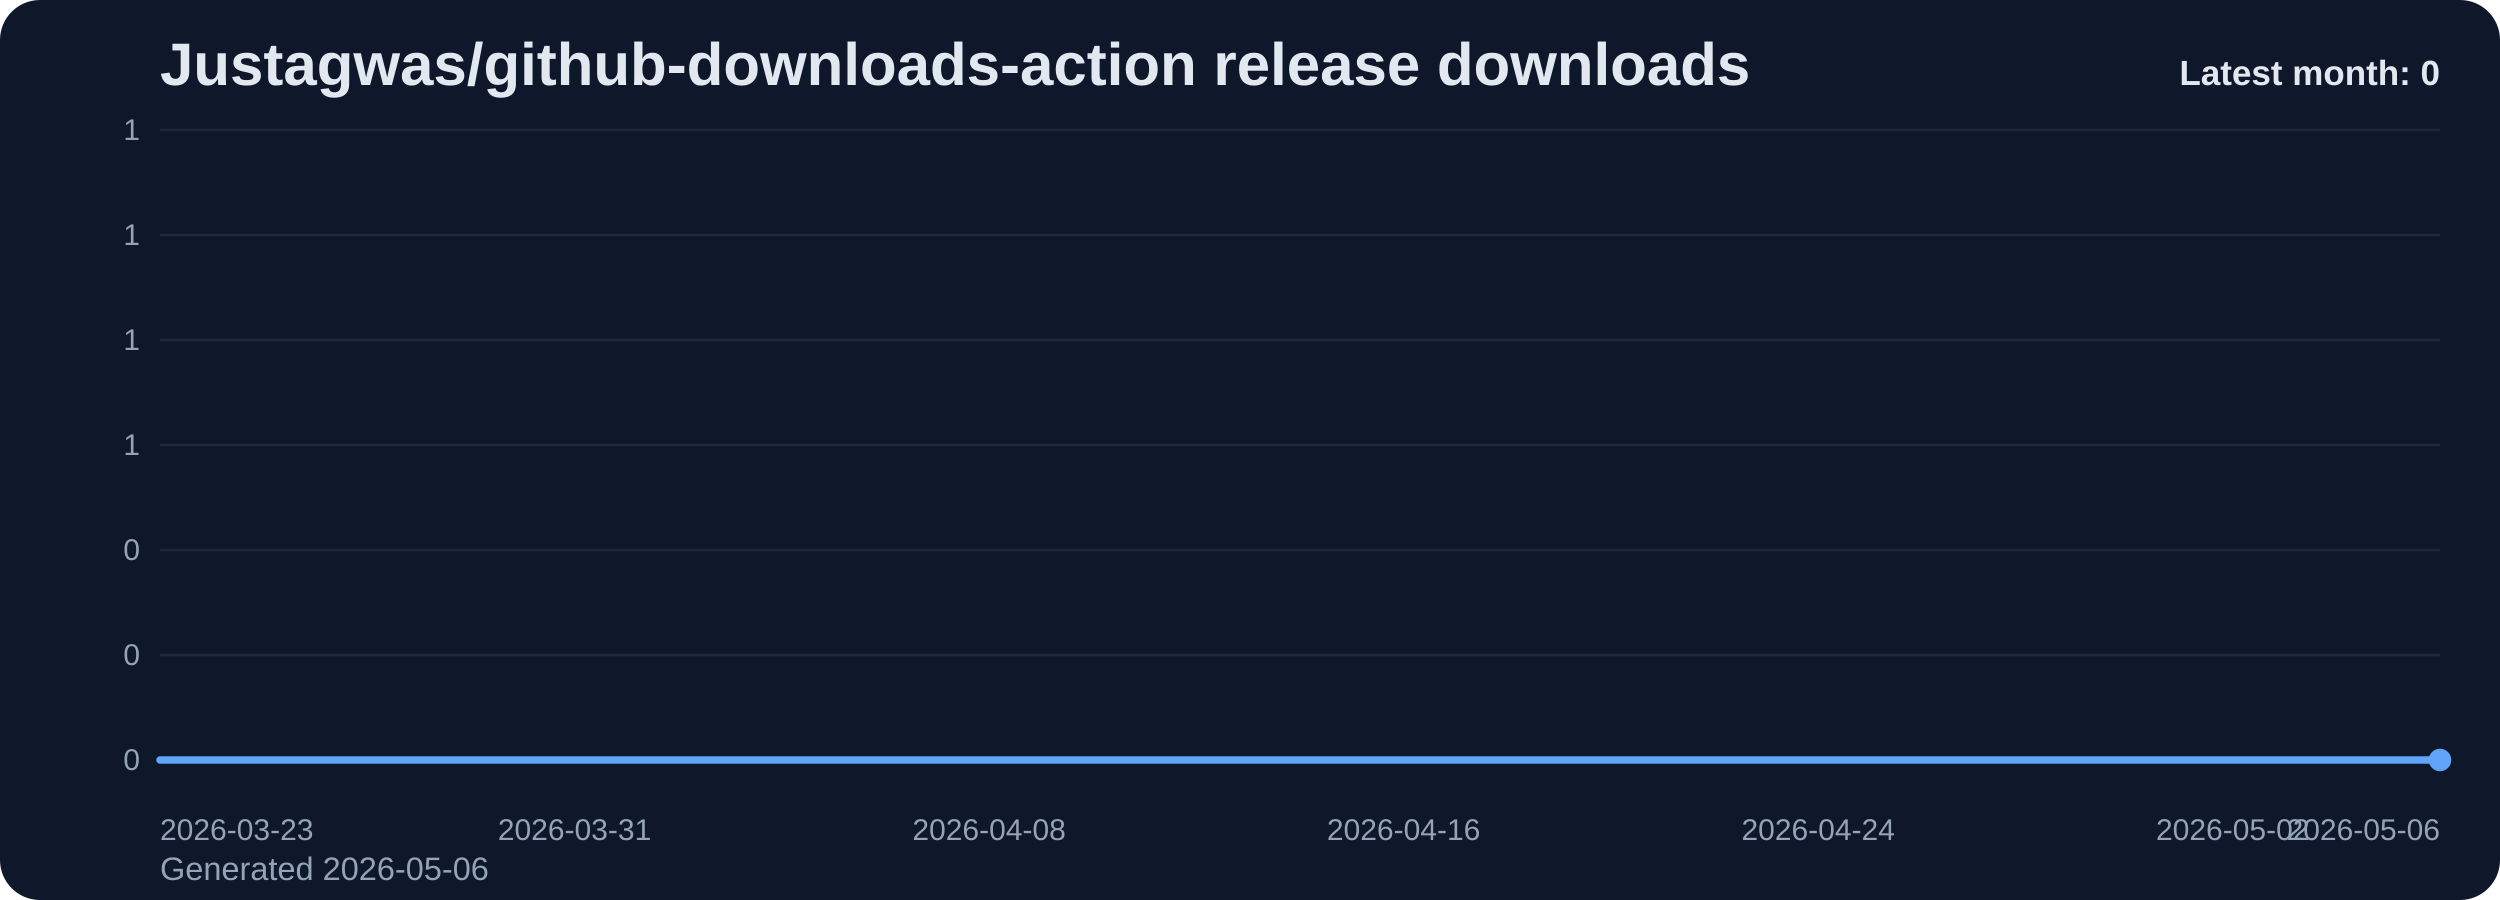
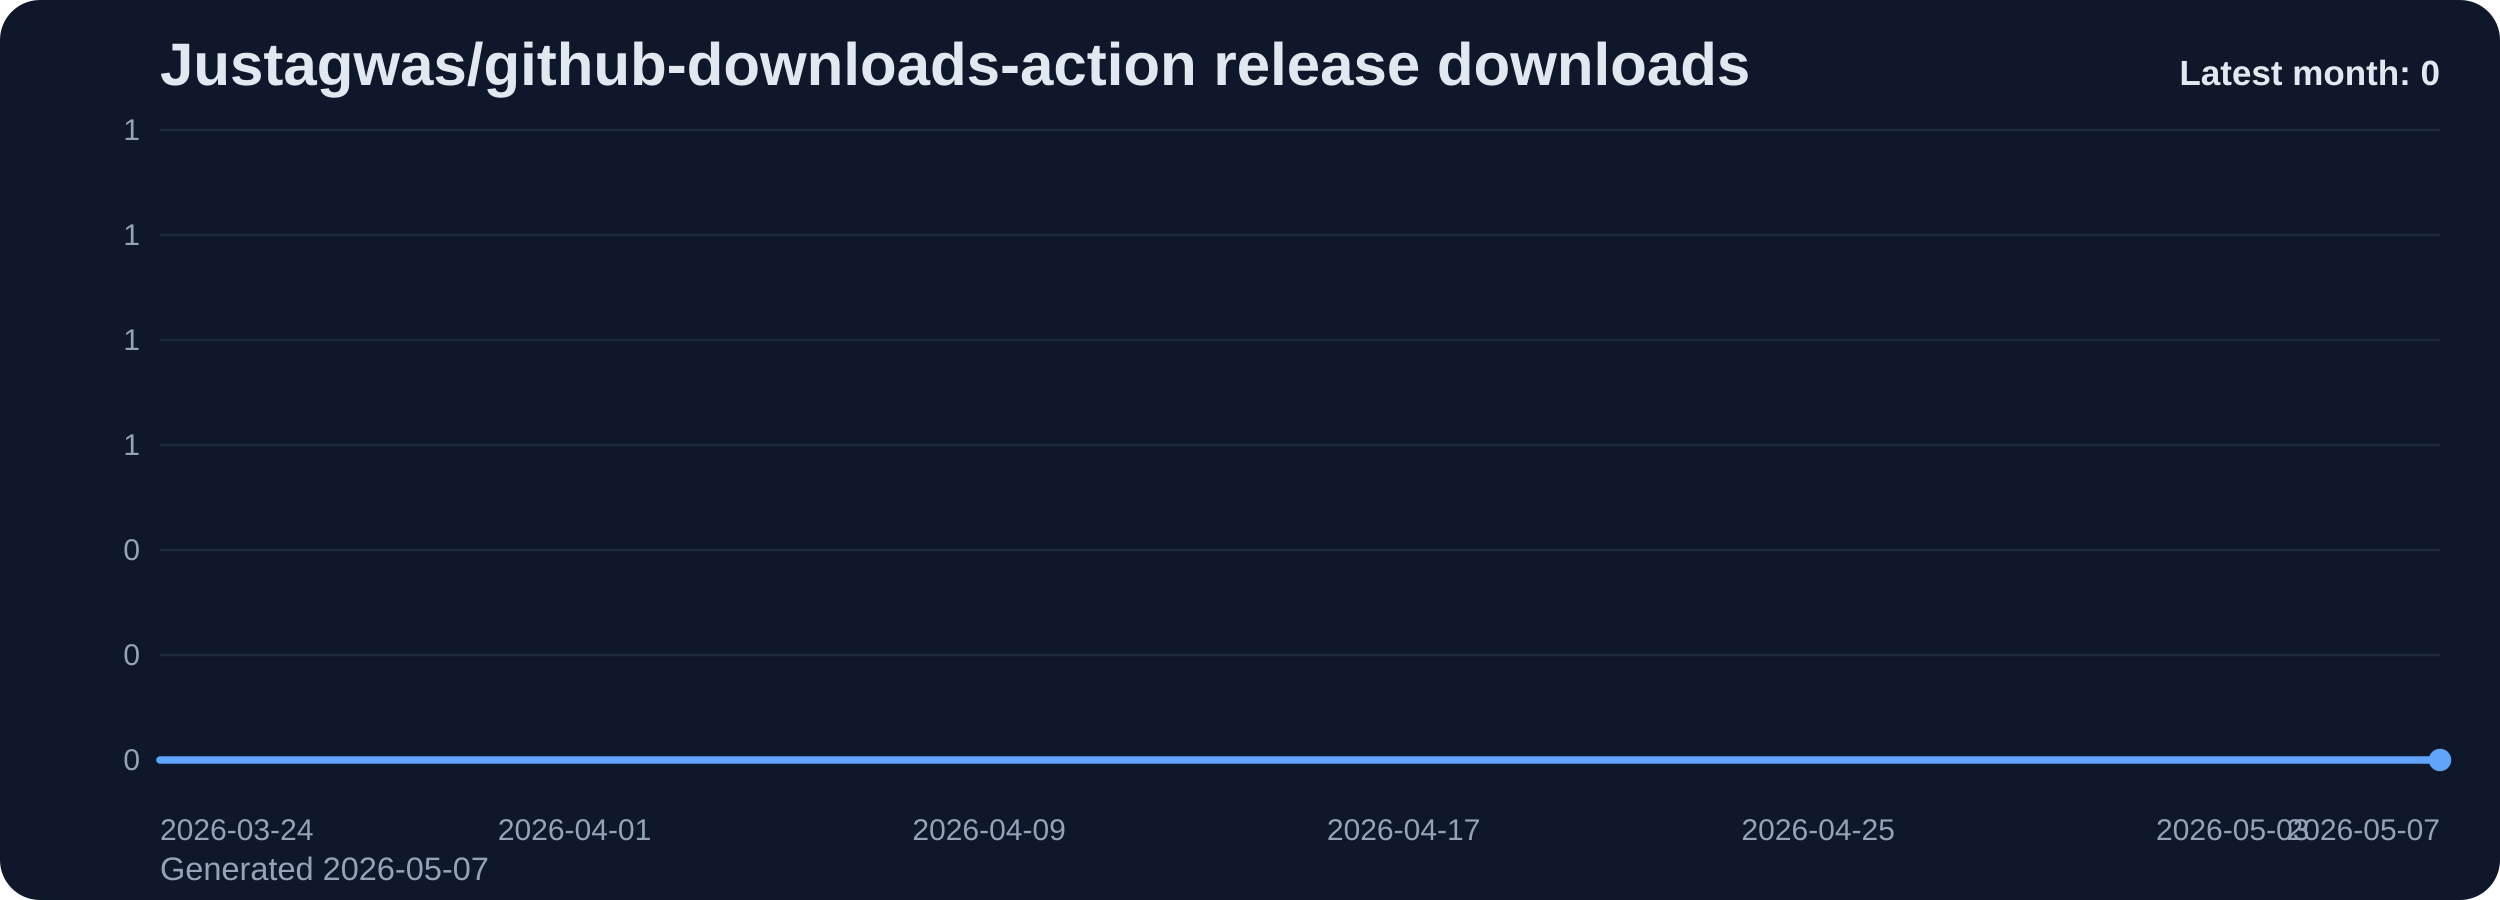
<svg xmlns="http://www.w3.org/2000/svg" viewBox="0 0 1000 360" role="img" aria-label="Justagwas/github-downloads-action release downloads chart">
  <defs>
    <linearGradient id="fill-monthly-slate" x1="0" y1="0" x2="0" y2="1">
      <stop offset="0%" stop-color="#60a5fa" stop-opacity="0.32" />
      <stop offset="100%" stop-color="#60a5fa" stop-opacity="0.05" />
    </linearGradient>
    <style>
      .bg { fill: #0f172a; }
      .title { font: 700 24px Arial, sans-serif; fill: #e2e8f0; }
      .sub { font: 400 13px Arial, sans-serif; fill: #94a3b8; }
      .grid { stroke: #1e293b; stroke-width: 1; }
      .axis { font: 400 12px Arial, sans-serif; fill: #94a3b8; }
      .line { fill: none; stroke: #60a5fa; stroke-width: 3; stroke-linecap: round; stroke-linejoin: round; }
      .dot { fill: #60a5fa; }
      .value { font: 600 11px Arial, sans-serif; fill: #cbd5e1; }
      .latest { font: 700 14px Arial, sans-serif; fill: #e2e8f0; }
    </style>
  </defs>
  <rect class="bg" x="0" y="0" width="1000" height="360" rx="16" />
  <text class="title" x="64" y="34">Justagwas/github-downloads-action release downloads</text>
-   <text class="sub" x="64" y="352">Generated 2026-05-06</text>
+   <text class="sub" x="64" y="352">Generated 2026-05-07</text>
  <line x1="64" y1="52.00" x2="976" y2="52.00" class="grid" />
  <text x="56" y="56.00" text-anchor="end" class="axis">1</text>
  <line x1="64" y1="94.00" x2="976" y2="94.00" class="grid" />
  <text x="56" y="98.00" text-anchor="end" class="axis">1</text>
  <line x1="64" y1="136.00" x2="976" y2="136.00" class="grid" />
  <text x="56" y="140.00" text-anchor="end" class="axis">1</text>
  <line x1="64" y1="178.00" x2="976" y2="178.00" class="grid" />
  <text x="56" y="182.00" text-anchor="end" class="axis">1</text>
  <line x1="64" y1="220.00" x2="976" y2="220.00" class="grid" />
  <text x="56" y="224.00" text-anchor="end" class="axis">0</text>
  <line x1="64" y1="262.00" x2="976" y2="262.00" class="grid" />
  <text x="56" y="266.00" text-anchor="end" class="axis">0</text>
  <line x1="64" y1="304.00" x2="976" y2="304.00" class="grid" />
  <text x="56" y="308.00" text-anchor="end" class="axis">0</text>
  <path d="M 64.00 304 L 64.00 304.00 L 84.73 304.00 L 105.45 304.00 L 126.18 304.00 L 146.91 304.00 L 167.64 304.00 L 188.36 304.00 L 209.09 304.00 L 229.82 304.00 L 250.55 304.00 L 271.27 304.00 L 292.00 304.00 L 312.73 304.00 L 333.45 304.00 L 354.18 304.00 L 374.91 304.00 L 395.64 304.00 L 416.36 304.00 L 437.09 304.00 L 457.82 304.00 L 478.55 304.00 L 499.27 304.00 L 520.00 304.00 L 540.73 304.00 L 561.45 304.00 L 582.18 304.00 L 602.91 304.00 L 623.64 304.00 L 644.36 304.00 L 665.09 304.00 L 685.82 304.00 L 706.55 304.00 L 727.27 304.00 L 748.00 304.00 L 768.73 304.00 L 789.45 304.00 L 810.18 304.00 L 830.91 304.00 L 851.64 304.00 L 872.36 304.00 L 893.09 304.00 L 913.82 304.00 L 934.55 304.00 L 955.27 304.00 L 976.00 304.00 L 976.00 304 Z" fill="url(#fill-monthly-slate)" />
  <polyline class="line" points="64.00,304.00 84.73,304.00 105.45,304.00 126.18,304.00 146.91,304.00 167.64,304.00 188.36,304.00 209.09,304.00 229.82,304.00 250.55,304.00 271.27,304.00 292.00,304.00 312.73,304.00 333.45,304.00 354.18,304.00 374.91,304.00 395.64,304.00 416.36,304.00 437.09,304.00 457.82,304.00 478.55,304.00 499.27,304.00 520.00,304.00 540.73,304.00 561.45,304.00 582.18,304.00 602.91,304.00 623.64,304.00 644.36,304.00 665.09,304.00 685.82,304.00 706.55,304.00 727.27,304.00 748.00,304.00 768.73,304.00 789.45,304.00 810.18,304.00 830.91,304.00 851.64,304.00 872.36,304.00 893.09,304.00 913.82,304.00 934.55,304.00 955.27,304.00 976.00,304.00" />
  <circle class="dot" cx="976.00" cy="304.00" r="4.5" />
-   <text class="axis" x="64.00" y="336" text-anchor="start">2026-03-23</text>
-   <text class="axis" x="229.82" y="336" text-anchor="middle">2026-03-31</text>
-   <text class="axis" x="395.64" y="336" text-anchor="middle">2026-04-08</text>
-   <text class="axis" x="561.45" y="336" text-anchor="middle">2026-04-16</text>
-   <text class="axis" x="727.27" y="336" text-anchor="middle">2026-04-24</text>
-   <text class="axis" x="893.09" y="336" text-anchor="middle">2026-05-02</text>
-   <text class="axis" x="976.00" y="336" text-anchor="end">2026-05-06</text>
+   <text class="axis" x="64.00" y="336" text-anchor="start">2026-03-24</text>
+   <text class="axis" x="229.82" y="336" text-anchor="middle">2026-04-01</text>
+   <text class="axis" x="395.64" y="336" text-anchor="middle">2026-04-09</text>
+   <text class="axis" x="561.45" y="336" text-anchor="middle">2026-04-17</text>
+   <text class="axis" x="727.27" y="336" text-anchor="middle">2026-04-25</text>
+   <text class="axis" x="893.09" y="336" text-anchor="middle">2026-05-03</text>
+   <text class="axis" x="976.00" y="336" text-anchor="end">2026-05-07</text>
  <text class="latest" x="976" y="34" text-anchor="end">Latest month: 0</text>
</svg>
